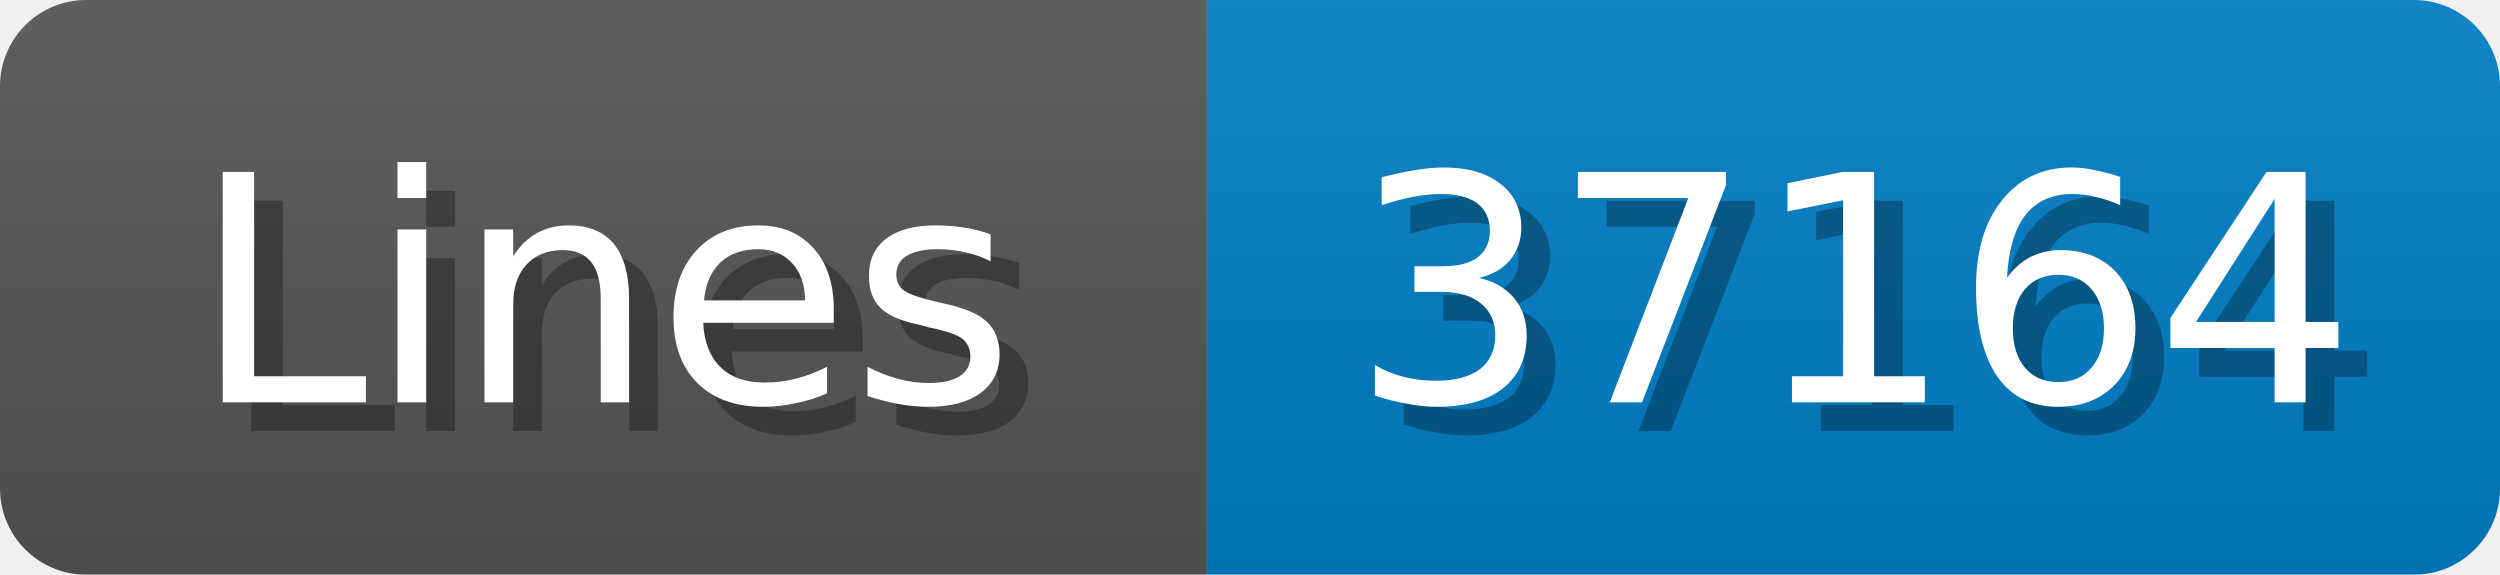
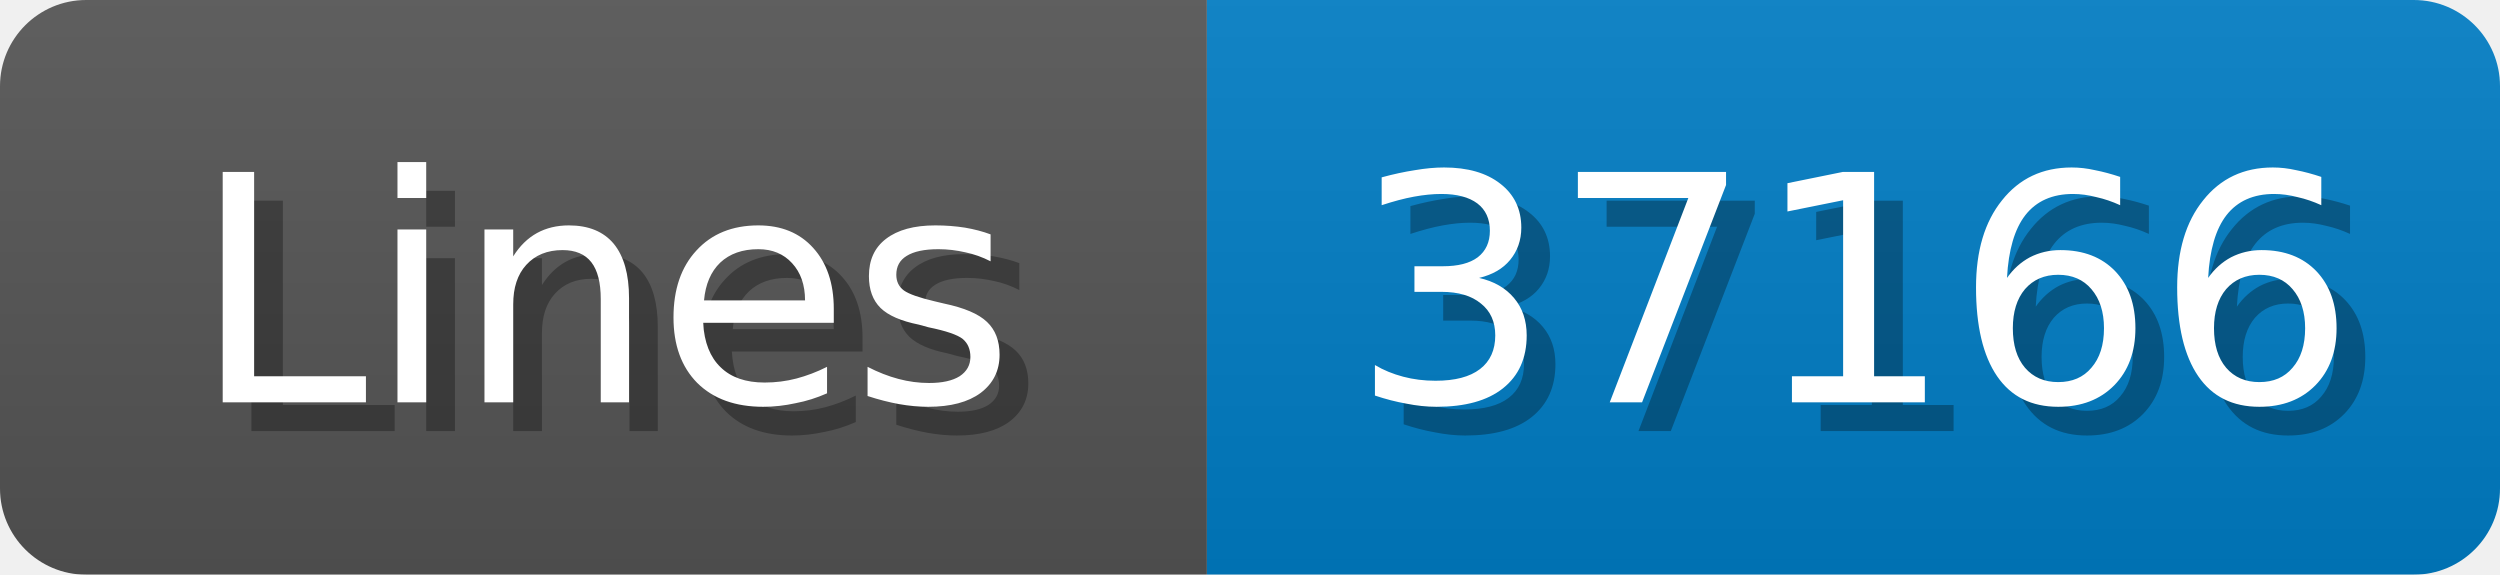
<svg xmlns="http://www.w3.org/2000/svg" width="87" height="20">
  <linearGradient id="b" x2="0" y2="100%">
    <stop offset="0" stop-color="#bbb" stop-opacity=".1" />
    <stop offset="1" stop-opacity=".1" />
  </linearGradient>
  <mask id="anybadge_1">
    <rect width="87" height="20" rx="3" fill="#fff" />
  </mask>
  <g mask="url(#anybadge_1)">
    <path fill="#555" d="M0 0h42v20H0z" />
    <path fill="#007ec6" d="M42 0h45v20H42z" />
    <path fill="url(#b)" d="M0 0h87v20H0z" />
  </g>
  <g fill="#fff" text-anchor="middle" font-family="DejaVu Sans,Verdana,Geneva,sans-serif" font-size="11">
    <text x="22.0" y="15" fill="#010101" fill-opacity=".3">Lines</text>
    <text x="21.0" y="14">Lines</text>
  </g>
  <g fill="#fff" text-anchor="middle" font-family="DejaVu Sans,Verdana,Geneva,sans-serif" font-size="11">
-     <text x="65.5" y="15" fill="#010101" fill-opacity=".3">37164</text>
-     <text x="64.5" y="14">37164</text>
+     <text x="65.5" y="15" fill="#010101" fill-opacity=".3">37166</text>
+     <text x="64.5" y="14">37166</text>
  </g>
</svg>
